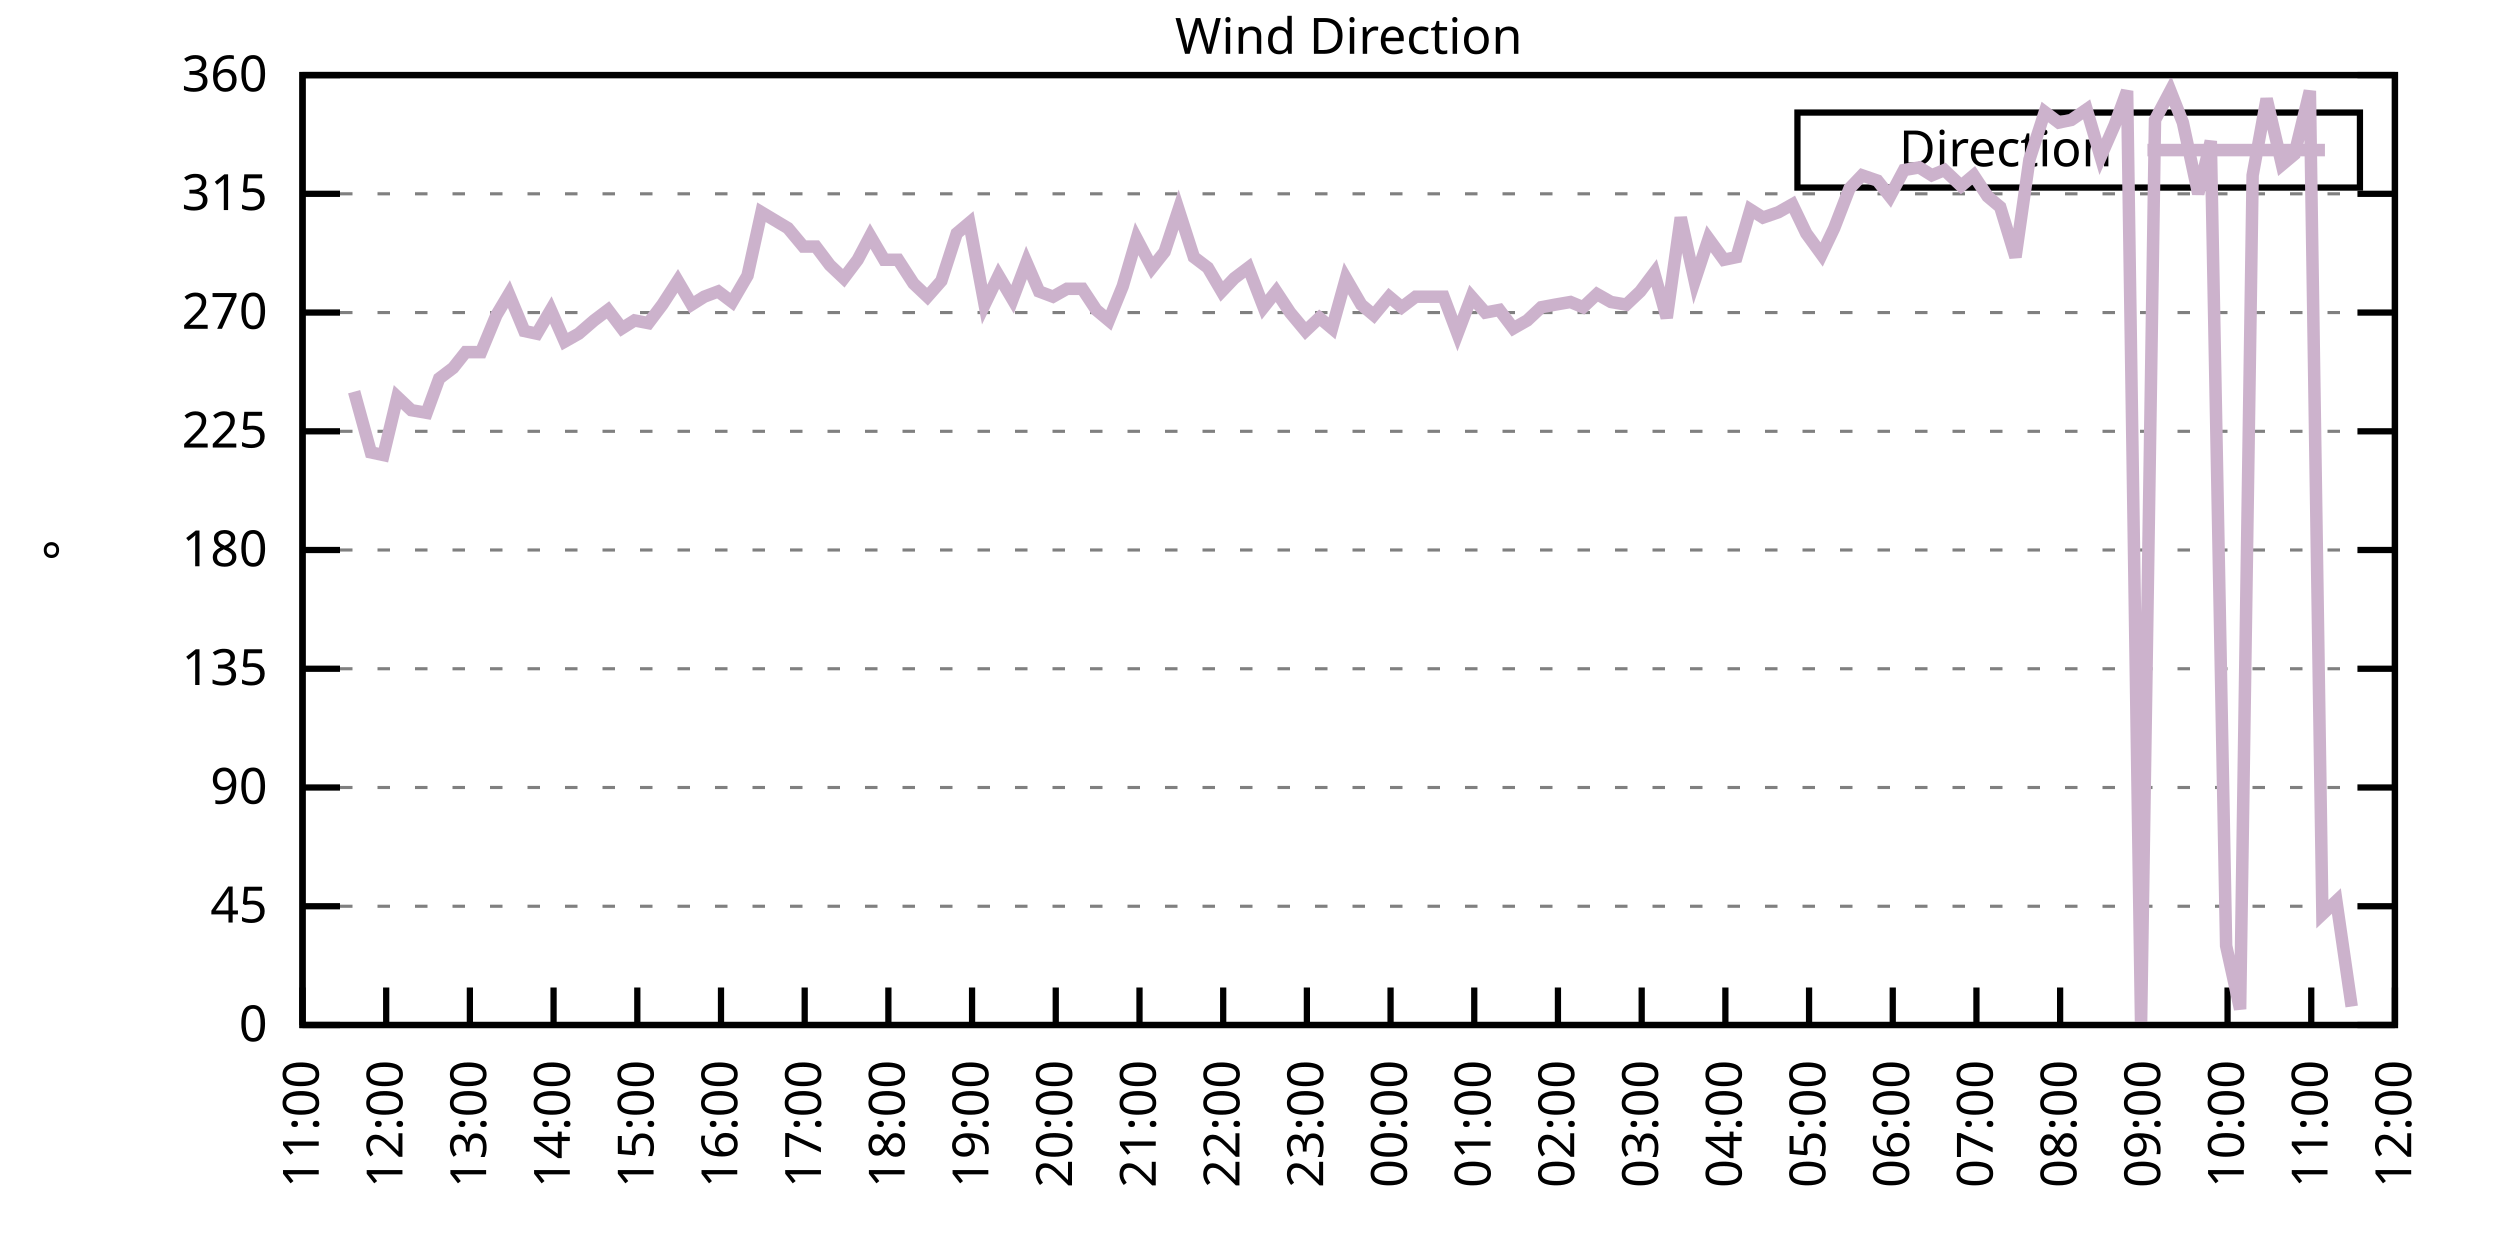
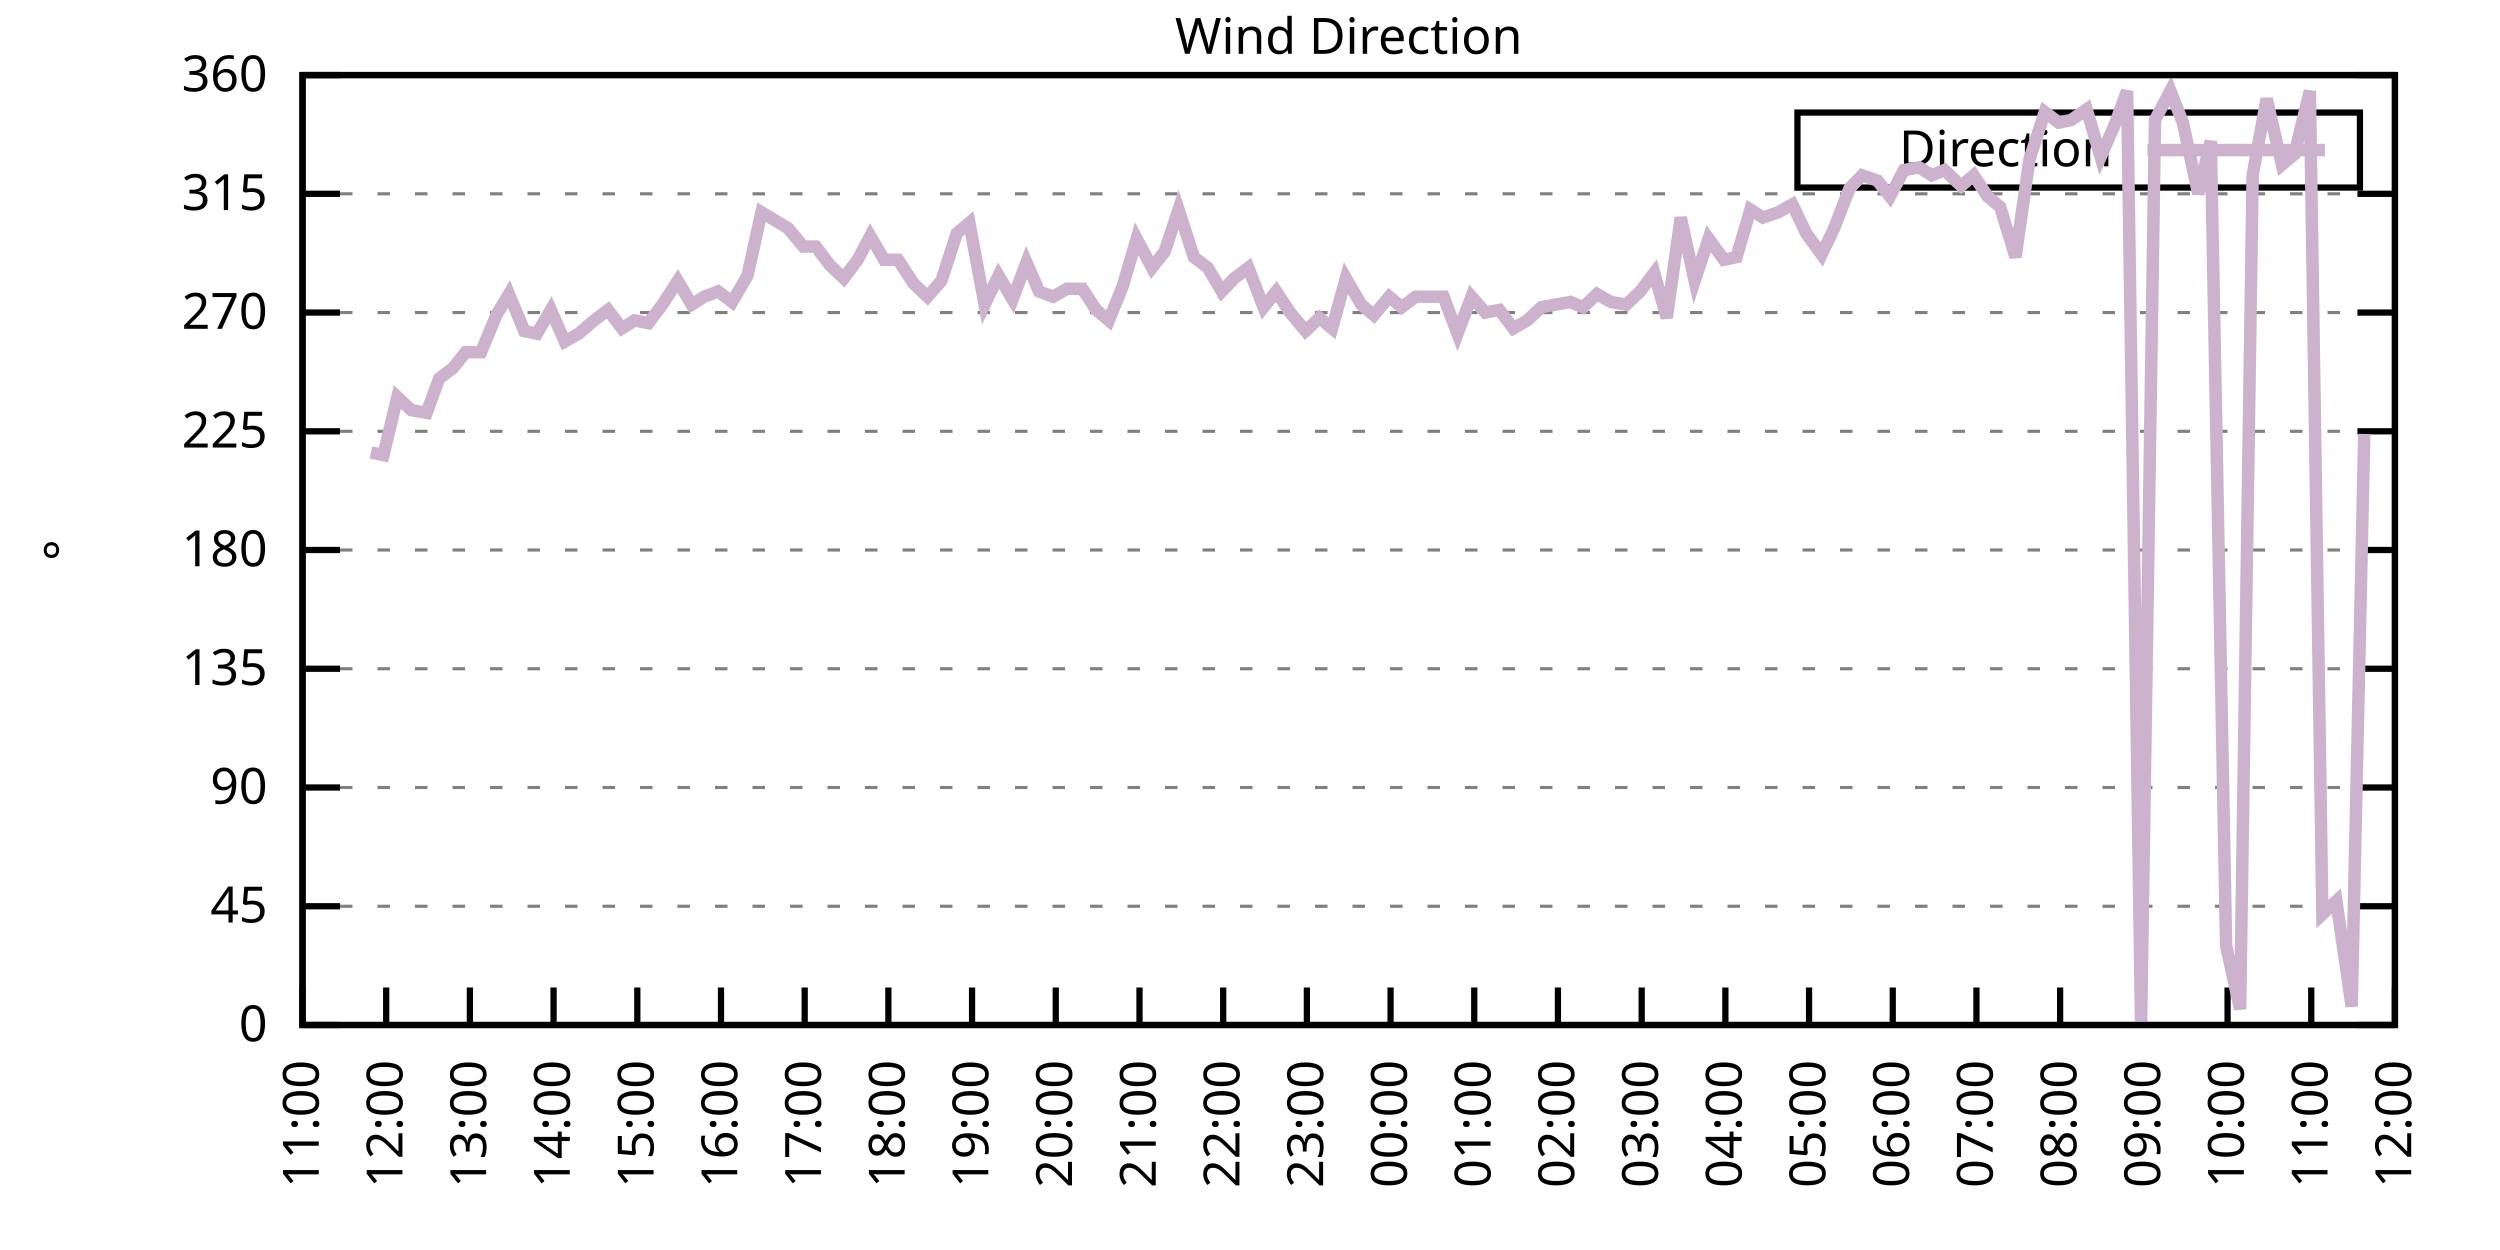
<svg xmlns="http://www.w3.org/2000/svg" xmlns:xlink="http://www.w3.org/1999/xlink" width="400" height="200" viewBox="0 0 400 200">
  <g id="gnuplot_canvas">
    <rect x="0" y="0" width="400" height="200" fill="none" />
    <defs>
      <circle id="gpDot" r="0.5" stroke-width="0.5" stroke="currentColor" />
      <path id="gpPt0" stroke-width="0.333" stroke="currentColor" d="M-1,0 h2 M0,-1 v2" />
      <path id="gpPt1" stroke-width="0.333" stroke="currentColor" d="M-1,-1 L1,1 M1,-1 L-1,1" />
      <path id="gpPt2" stroke-width="0.333" stroke="currentColor" d="M-1,0 L1,0 M0,-1 L0,1 M-1,-1 L1,1 M-1,1 L1,-1" />
      <rect id="gpPt3" stroke-width="0.333" stroke="currentColor" x="-1" y="-1" width="2" height="2" />
      <rect id="gpPt4" stroke-width="0.333" stroke="currentColor" fill="currentColor" x="-1" y="-1" width="2" height="2" />
      <circle id="gpPt5" stroke-width="0.333" stroke="currentColor" cx="0" cy="0" r="1" />
      <use xlink:href="#gpPt5" id="gpPt6" fill="currentColor" stroke="none" />
      <path id="gpPt7" stroke-width="0.333" stroke="currentColor" d="M0,-1.33 L-1.33,0.67 L1.33,0.67 z" />
      <use xlink:href="#gpPt7" id="gpPt8" fill="currentColor" stroke="none" />
      <use xlink:href="#gpPt7" id="gpPt9" stroke="currentColor" transform="rotate(180)" />
      <use xlink:href="#gpPt9" id="gpPt10" fill="currentColor" stroke="none" />
      <use xlink:href="#gpPt3" id="gpPt11" stroke="currentColor" transform="rotate(45)" />
      <use xlink:href="#gpPt11" id="gpPt12" fill="currentColor" stroke="none" />
      <path id="gpPt13" stroke-width="0.333" stroke="currentColor" d="M0,1.330 L1.265,0.411 L0.782,-1.067 L-0.782,-1.076 L-1.265,0.411 z" />
      <use xlink:href="#gpPt13" id="gpPt14" fill="currentColor" stroke="none" />
      <filter id="textbox" filterUnits="objectBoundingBox" x="0" y="0" height="1" width="1">
        <feFlood flood-color="white" flood-opacity="1" result="bgnd" />
        <feComposite in="SourceGraphic" in2="bgnd" operator="atop" />
      </filter>
      <filter id="greybox" filterUnits="objectBoundingBox" x="0" y="0" height="1" width="1">
        <feFlood flood-color="lightgrey" flood-opacity="1" result="grey" />
        <feComposite in="SourceGraphic" in2="grey" operator="atop" />
      </filter>
    </defs>
    <g fill="none" color="white" stroke="currentColor" stroke-width="1.00" stroke-linecap="butt" stroke-linejoin="miter">
</g>
    <g fill="none" color="black" stroke="currentColor" stroke-width="1.00" stroke-linecap="butt" stroke-linejoin="miter">
      <g stroke="none" shape-rendering="crispEdges">
        <polygon fill="rgb(255, 255, 255)" points="48.40,164.00 383.18,164.00 383.18,12.02 48.40,12.02 " />
      </g>
    </g>
    <g fill="none" color="black" stroke="currentColor" stroke-width="1.00" stroke-linecap="butt" stroke-linejoin="miter">
</g>
    <g fill="none" color="black" stroke="black" stroke-width="0.50" stroke-linecap="butt" stroke-linejoin="miter">
</g>
    <g fill="none" color="gray" stroke="currentColor" stroke-width="0.50" stroke-linecap="butt" stroke-linejoin="miter">
      <path stroke="gray" stroke-dasharray="2,4" class="gridline" d="M48.40,164.00 L383.19,164.00  " />
    </g>
    <g fill="none" color="gray" stroke="gray" stroke-width="1.00" stroke-linecap="butt" stroke-linejoin="miter">
</g>
    <g fill="none" color="black" stroke="currentColor" stroke-width="1.00" stroke-linecap="butt" stroke-linejoin="miter">
      <path stroke="black" d="M48.40,164.00 L54.40,164.00 M383.19,164.00 L377.19,164.00  " />
      <g transform="translate(42.80,166.60)" stroke="none" fill="black" font-family="Sans" font-size="8.00" text-anchor="end">
        <text>
          <tspan font-family="Sans"> 0</tspan>
        </text>
      </g>
    </g>
    <g fill="none" color="black" stroke="currentColor" stroke-width="1.00" stroke-linecap="butt" stroke-linejoin="miter">
</g>
    <g fill="none" color="black" stroke="black" stroke-width="0.50" stroke-linecap="butt" stroke-linejoin="miter">
</g>
    <g fill="none" color="gray" stroke="currentColor" stroke-width="0.50" stroke-linecap="butt" stroke-linejoin="miter">
      <path stroke="gray" stroke-dasharray="2,4" class="gridline" d="M48.40,145.00 L383.19,145.00  " />
    </g>
    <g fill="none" color="gray" stroke="gray" stroke-width="1.00" stroke-linecap="butt" stroke-linejoin="miter">
</g>
    <g fill="none" color="black" stroke="currentColor" stroke-width="1.00" stroke-linecap="butt" stroke-linejoin="miter">
      <path stroke="black" d="M48.40,145.00 L54.40,145.00 M383.19,145.00 L377.19,145.00  " />
      <g transform="translate(42.80,147.60)" stroke="none" fill="black" font-family="Sans" font-size="8.00" text-anchor="end">
        <text>
          <tspan font-family="Sans"> 45</tspan>
        </text>
      </g>
    </g>
    <g fill="none" color="black" stroke="currentColor" stroke-width="1.00" stroke-linecap="butt" stroke-linejoin="miter">
</g>
    <g fill="none" color="black" stroke="black" stroke-width="0.50" stroke-linecap="butt" stroke-linejoin="miter">
</g>
    <g fill="none" color="gray" stroke="currentColor" stroke-width="0.50" stroke-linecap="butt" stroke-linejoin="miter">
      <path stroke="gray" stroke-dasharray="2,4" class="gridline" d="M48.40,126.00 L383.19,126.00  " />
    </g>
    <g fill="none" color="gray" stroke="gray" stroke-width="1.00" stroke-linecap="butt" stroke-linejoin="miter">
</g>
    <g fill="none" color="black" stroke="currentColor" stroke-width="1.00" stroke-linecap="butt" stroke-linejoin="miter">
      <path stroke="black" d="M48.40,126.00 L54.40,126.00 M383.19,126.00 L377.19,126.00  " />
      <g transform="translate(42.80,128.60)" stroke="none" fill="black" font-family="Sans" font-size="8.00" text-anchor="end">
        <text>
          <tspan font-family="Sans"> 90</tspan>
        </text>
      </g>
    </g>
    <g fill="none" color="black" stroke="currentColor" stroke-width="1.00" stroke-linecap="butt" stroke-linejoin="miter">
</g>
    <g fill="none" color="black" stroke="black" stroke-width="0.50" stroke-linecap="butt" stroke-linejoin="miter">
</g>
    <g fill="none" color="gray" stroke="currentColor" stroke-width="0.50" stroke-linecap="butt" stroke-linejoin="miter">
      <path stroke="gray" stroke-dasharray="2,4" class="gridline" d="M48.40,107.00 L383.19,107.00  " />
    </g>
    <g fill="none" color="gray" stroke="gray" stroke-width="1.00" stroke-linecap="butt" stroke-linejoin="miter">
</g>
    <g fill="none" color="black" stroke="currentColor" stroke-width="1.00" stroke-linecap="butt" stroke-linejoin="miter">
      <path stroke="black" d="M48.40,107.00 L54.40,107.00 M383.19,107.00 L377.19,107.00  " />
      <g transform="translate(42.80,109.60)" stroke="none" fill="black" font-family="Sans" font-size="8.00" text-anchor="end">
        <text>
          <tspan font-family="Sans"> 135</tspan>
        </text>
      </g>
    </g>
    <g fill="none" color="black" stroke="currentColor" stroke-width="1.00" stroke-linecap="butt" stroke-linejoin="miter">
</g>
    <g fill="none" color="black" stroke="black" stroke-width="0.50" stroke-linecap="butt" stroke-linejoin="miter">
</g>
    <g fill="none" color="gray" stroke="currentColor" stroke-width="0.50" stroke-linecap="butt" stroke-linejoin="miter">
      <path stroke="gray" stroke-dasharray="2,4" class="gridline" d="M48.40,88.00 L383.19,88.00  " />
    </g>
    <g fill="none" color="gray" stroke="gray" stroke-width="1.00" stroke-linecap="butt" stroke-linejoin="miter">
</g>
    <g fill="none" color="black" stroke="currentColor" stroke-width="1.00" stroke-linecap="butt" stroke-linejoin="miter">
      <path stroke="black" d="M48.40,88.00 L54.40,88.00 M383.19,88.00 L377.19,88.00  " />
      <g transform="translate(42.80,90.60)" stroke="none" fill="black" font-family="Sans" font-size="8.00" text-anchor="end">
        <text>
          <tspan font-family="Sans"> 180</tspan>
        </text>
      </g>
    </g>
    <g fill="none" color="black" stroke="currentColor" stroke-width="1.00" stroke-linecap="butt" stroke-linejoin="miter">
</g>
    <g fill="none" color="black" stroke="black" stroke-width="0.50" stroke-linecap="butt" stroke-linejoin="miter">
</g>
    <g fill="none" color="gray" stroke="currentColor" stroke-width="0.50" stroke-linecap="butt" stroke-linejoin="miter">
      <path stroke="gray" stroke-dasharray="2,4" class="gridline" d="M48.40,69.01 L383.19,69.01  " />
    </g>
    <g fill="none" color="gray" stroke="gray" stroke-width="1.00" stroke-linecap="butt" stroke-linejoin="miter">
</g>
    <g fill="none" color="black" stroke="currentColor" stroke-width="1.00" stroke-linecap="butt" stroke-linejoin="miter">
      <path stroke="black" d="M48.40,69.01 L54.40,69.01 M383.19,69.01 L377.19,69.01  " />
      <g transform="translate(42.80,71.61)" stroke="none" fill="black" font-family="Sans" font-size="8.00" text-anchor="end">
        <text>
          <tspan font-family="Sans"> 225</tspan>
        </text>
      </g>
    </g>
    <g fill="none" color="black" stroke="currentColor" stroke-width="1.00" stroke-linecap="butt" stroke-linejoin="miter">
</g>
    <g fill="none" color="black" stroke="black" stroke-width="0.50" stroke-linecap="butt" stroke-linejoin="miter">
</g>
    <g fill="none" color="gray" stroke="currentColor" stroke-width="0.50" stroke-linecap="butt" stroke-linejoin="miter">
      <path stroke="gray" stroke-dasharray="2,4" class="gridline" d="M48.40,50.01 L383.19,50.01  " />
    </g>
    <g fill="none" color="gray" stroke="gray" stroke-width="1.00" stroke-linecap="butt" stroke-linejoin="miter">
</g>
    <g fill="none" color="black" stroke="currentColor" stroke-width="1.00" stroke-linecap="butt" stroke-linejoin="miter">
      <path stroke="black" d="M48.40,50.01 L54.40,50.01 M383.19,50.01 L377.19,50.01  " />
      <g transform="translate(42.80,52.61)" stroke="none" fill="black" font-family="Sans" font-size="8.00" text-anchor="end">
        <text>
          <tspan font-family="Sans"> 270</tspan>
        </text>
      </g>
    </g>
    <g fill="none" color="black" stroke="currentColor" stroke-width="1.00" stroke-linecap="butt" stroke-linejoin="miter">
</g>
    <g fill="none" color="black" stroke="black" stroke-width="0.50" stroke-linecap="butt" stroke-linejoin="miter">
</g>
    <g fill="none" color="gray" stroke="currentColor" stroke-width="0.50" stroke-linecap="butt" stroke-linejoin="miter">
      <path stroke="gray" stroke-dasharray="2,4" class="gridline" d="M48.40,31.01 L383.19,31.01  " />
    </g>
    <g fill="none" color="gray" stroke="gray" stroke-width="1.00" stroke-linecap="butt" stroke-linejoin="miter">
</g>
    <g fill="none" color="black" stroke="currentColor" stroke-width="1.00" stroke-linecap="butt" stroke-linejoin="miter">
      <path stroke="black" d="M48.40,31.01 L54.40,31.01 M383.19,31.01 L377.19,31.01  " />
      <g transform="translate(42.80,33.61)" stroke="none" fill="black" font-family="Sans" font-size="8.00" text-anchor="end">
        <text>
          <tspan font-family="Sans"> 315</tspan>
        </text>
      </g>
    </g>
    <g fill="none" color="black" stroke="currentColor" stroke-width="1.00" stroke-linecap="butt" stroke-linejoin="miter">
</g>
    <g fill="none" color="black" stroke="black" stroke-width="0.50" stroke-linecap="butt" stroke-linejoin="miter">
</g>
    <g fill="none" color="gray" stroke="currentColor" stroke-width="0.50" stroke-linecap="butt" stroke-linejoin="miter">
      <path stroke="gray" stroke-dasharray="2,4" class="gridline" d="M48.40,12.01 L383.19,12.01  " />
    </g>
    <g fill="none" color="gray" stroke="gray" stroke-width="1.00" stroke-linecap="butt" stroke-linejoin="miter">
</g>
    <g fill="none" color="black" stroke="currentColor" stroke-width="1.00" stroke-linecap="butt" stroke-linejoin="miter">
      <path stroke="black" d="M48.40,12.01 L54.40,12.01 M383.19,12.01 L377.19,12.01  " />
      <g transform="translate(42.80,14.61)" stroke="none" fill="black" font-family="Sans" font-size="8.00" text-anchor="end">
        <text>
          <tspan font-family="Sans"> 360</tspan>
        </text>
      </g>
    </g>
    <g fill="none" color="black" stroke="currentColor" stroke-width="1.00" stroke-linecap="butt" stroke-linejoin="miter">
      <path stroke="black" d="M48.40,164.00 L48.40,158.00  " />
      <g transform="translate(51.00,169.60) rotate(270.00)" stroke="none" fill="black" font-family="Sans" font-size="8.00" text-anchor="end">
        <text>
          <tspan font-family="Sans">11:00</tspan>
        </text>
      </g>
    </g>
    <g fill="none" color="black" stroke="currentColor" stroke-width="1.00" stroke-linecap="butt" stroke-linejoin="miter">
      <path stroke="black" d="M61.79,164.00 L61.79,158.00  " />
      <g transform="translate(64.39,169.60) rotate(270.00)" stroke="none" fill="black" font-family="Sans" font-size="8.00" text-anchor="end">
        <text>
          <tspan font-family="Sans">12:00</tspan>
        </text>
      </g>
    </g>
    <g fill="none" color="black" stroke="currentColor" stroke-width="1.00" stroke-linecap="butt" stroke-linejoin="miter">
      <path stroke="black" d="M75.18,164.00 L75.18,158.00  " />
      <g transform="translate(77.78,169.60) rotate(270.00)" stroke="none" fill="black" font-family="Sans" font-size="8.00" text-anchor="end">
        <text>
          <tspan font-family="Sans">13:00</tspan>
        </text>
      </g>
    </g>
    <g fill="none" color="black" stroke="currentColor" stroke-width="1.00" stroke-linecap="butt" stroke-linejoin="miter">
      <path stroke="black" d="M88.57,164.00 L88.57,158.00  " />
      <g transform="translate(91.17,169.60) rotate(270.00)" stroke="none" fill="black" font-family="Sans" font-size="8.00" text-anchor="end">
        <text>
          <tspan font-family="Sans">14:00</tspan>
        </text>
      </g>
    </g>
    <g fill="none" color="black" stroke="currentColor" stroke-width="1.00" stroke-linecap="butt" stroke-linejoin="miter">
      <path stroke="black" d="M101.97,164.00 L101.97,158.00  " />
      <g transform="translate(104.57,169.60) rotate(270.00)" stroke="none" fill="black" font-family="Sans" font-size="8.00" text-anchor="end">
        <text>
          <tspan font-family="Sans">15:00</tspan>
        </text>
      </g>
    </g>
    <g fill="none" color="black" stroke="currentColor" stroke-width="1.00" stroke-linecap="butt" stroke-linejoin="miter">
      <path stroke="black" d="M115.36,164.00 L115.36,158.00  " />
      <g transform="translate(117.96,169.60) rotate(270.00)" stroke="none" fill="black" font-family="Sans" font-size="8.00" text-anchor="end">
        <text>
          <tspan font-family="Sans">16:00</tspan>
        </text>
      </g>
    </g>
    <g fill="none" color="black" stroke="currentColor" stroke-width="1.00" stroke-linecap="butt" stroke-linejoin="miter">
      <path stroke="black" d="M128.75,164.00 L128.75,158.00  " />
      <g transform="translate(131.35,169.60) rotate(270.00)" stroke="none" fill="black" font-family="Sans" font-size="8.00" text-anchor="end">
        <text>
          <tspan font-family="Sans">17:00</tspan>
        </text>
      </g>
    </g>
    <g fill="none" color="black" stroke="currentColor" stroke-width="1.00" stroke-linecap="butt" stroke-linejoin="miter">
      <path stroke="black" d="M142.14,164.00 L142.14,158.00  " />
      <g transform="translate(144.74,169.60) rotate(270.00)" stroke="none" fill="black" font-family="Sans" font-size="8.00" text-anchor="end">
        <text>
          <tspan font-family="Sans">18:00</tspan>
        </text>
      </g>
    </g>
    <g fill="none" color="black" stroke="currentColor" stroke-width="1.00" stroke-linecap="butt" stroke-linejoin="miter">
      <path stroke="black" d="M155.53,164.00 L155.53,158.00  " />
      <g transform="translate(158.13,169.60) rotate(270.00)" stroke="none" fill="black" font-family="Sans" font-size="8.00" text-anchor="end">
        <text>
          <tspan font-family="Sans">19:00</tspan>
        </text>
      </g>
    </g>
    <g fill="none" color="black" stroke="currentColor" stroke-width="1.00" stroke-linecap="butt" stroke-linejoin="miter">
      <path stroke="black" d="M168.92,164.00 L168.92,158.00  " />
      <g transform="translate(171.52,169.60) rotate(270.00)" stroke="none" fill="black" font-family="Sans" font-size="8.00" text-anchor="end">
        <text>
          <tspan font-family="Sans">20:00</tspan>
        </text>
      </g>
    </g>
    <g fill="none" color="black" stroke="currentColor" stroke-width="1.00" stroke-linecap="butt" stroke-linejoin="miter">
      <path stroke="black" d="M182.32,164.00 L182.32,158.00  " />
      <g transform="translate(184.92,169.60) rotate(270.00)" stroke="none" fill="black" font-family="Sans" font-size="8.00" text-anchor="end">
        <text>
          <tspan font-family="Sans">21:00</tspan>
        </text>
      </g>
    </g>
    <g fill="none" color="black" stroke="currentColor" stroke-width="1.00" stroke-linecap="butt" stroke-linejoin="miter">
      <path stroke="black" d="M195.71,164.00 L195.71,158.00  " />
      <g transform="translate(198.31,169.60) rotate(270.00)" stroke="none" fill="black" font-family="Sans" font-size="8.00" text-anchor="end">
        <text>
          <tspan font-family="Sans">22:00</tspan>
        </text>
      </g>
    </g>
    <g fill="none" color="black" stroke="currentColor" stroke-width="1.00" stroke-linecap="butt" stroke-linejoin="miter">
      <path stroke="black" d="M209.10,164.00 L209.10,158.00  " />
      <g transform="translate(211.70,169.60) rotate(270.00)" stroke="none" fill="black" font-family="Sans" font-size="8.00" text-anchor="end">
        <text>
          <tspan font-family="Sans">23:00</tspan>
        </text>
      </g>
    </g>
    <g fill="none" color="black" stroke="currentColor" stroke-width="1.00" stroke-linecap="butt" stroke-linejoin="miter">
      <path stroke="black" d="M222.49,164.00 L222.49,158.00  " />
      <g transform="translate(225.09,169.60) rotate(270.00)" stroke="none" fill="black" font-family="Sans" font-size="8.00" text-anchor="end">
        <text>
          <tspan font-family="Sans">00:00</tspan>
        </text>
      </g>
    </g>
    <g fill="none" color="black" stroke="currentColor" stroke-width="1.00" stroke-linecap="butt" stroke-linejoin="miter">
      <path stroke="black" d="M235.88,164.00 L235.88,158.00  " />
      <g transform="translate(238.48,169.60) rotate(270.00)" stroke="none" fill="black" font-family="Sans" font-size="8.00" text-anchor="end">
        <text>
          <tspan font-family="Sans">01:00</tspan>
        </text>
      </g>
    </g>
    <g fill="none" color="black" stroke="currentColor" stroke-width="1.00" stroke-linecap="butt" stroke-linejoin="miter">
      <path stroke="black" d="M249.27,164.00 L249.27,158.00  " />
      <g transform="translate(251.87,169.60) rotate(270.00)" stroke="none" fill="black" font-family="Sans" font-size="8.00" text-anchor="end">
        <text>
          <tspan font-family="Sans">02:00</tspan>
        </text>
      </g>
    </g>
    <g fill="none" color="black" stroke="currentColor" stroke-width="1.00" stroke-linecap="butt" stroke-linejoin="miter">
      <path stroke="black" d="M262.67,164.00 L262.67,158.00  " />
      <g transform="translate(265.27,169.60) rotate(270.00)" stroke="none" fill="black" font-family="Sans" font-size="8.00" text-anchor="end">
        <text>
          <tspan font-family="Sans">03:00</tspan>
        </text>
      </g>
    </g>
    <g fill="none" color="black" stroke="currentColor" stroke-width="1.00" stroke-linecap="butt" stroke-linejoin="miter">
      <path stroke="black" d="M276.06,164.00 L276.06,158.00  " />
      <g transform="translate(278.66,169.60) rotate(270.00)" stroke="none" fill="black" font-family="Sans" font-size="8.00" text-anchor="end">
        <text>
          <tspan font-family="Sans">04:00</tspan>
        </text>
      </g>
    </g>
    <g fill="none" color="black" stroke="currentColor" stroke-width="1.00" stroke-linecap="butt" stroke-linejoin="miter">
      <path stroke="black" d="M289.45,164.00 L289.45,158.00  " />
      <g transform="translate(292.05,169.60) rotate(270.00)" stroke="none" fill="black" font-family="Sans" font-size="8.00" text-anchor="end">
        <text>
          <tspan font-family="Sans">05:00</tspan>
        </text>
      </g>
    </g>
    <g fill="none" color="black" stroke="currentColor" stroke-width="1.00" stroke-linecap="butt" stroke-linejoin="miter">
      <path stroke="black" d="M302.84,164.00 L302.84,158.00  " />
      <g transform="translate(305.44,169.60) rotate(270.00)" stroke="none" fill="black" font-family="Sans" font-size="8.00" text-anchor="end">
        <text>
          <tspan font-family="Sans">06:00</tspan>
        </text>
      </g>
    </g>
    <g fill="none" color="black" stroke="currentColor" stroke-width="1.00" stroke-linecap="butt" stroke-linejoin="miter">
      <path stroke="black" d="M316.23,164.00 L316.23,158.00  " />
      <g transform="translate(318.83,169.60) rotate(270.00)" stroke="none" fill="black" font-family="Sans" font-size="8.00" text-anchor="end">
        <text>
          <tspan font-family="Sans">07:00</tspan>
        </text>
      </g>
    </g>
    <g fill="none" color="black" stroke="currentColor" stroke-width="1.00" stroke-linecap="butt" stroke-linejoin="miter">
      <path stroke="black" d="M329.62,164.00 L329.62,158.00  " />
      <g transform="translate(332.22,169.60) rotate(270.00)" stroke="none" fill="black" font-family="Sans" font-size="8.00" text-anchor="end">
        <text>
          <tspan font-family="Sans">08:00</tspan>
        </text>
      </g>
    </g>
    <g fill="none" color="black" stroke="currentColor" stroke-width="1.00" stroke-linecap="butt" stroke-linejoin="miter">
      <path stroke="black" d="M343.02,164.00 L343.02,158.00  " />
      <g transform="translate(345.62,169.60) rotate(270.00)" stroke="none" fill="black" font-family="Sans" font-size="8.00" text-anchor="end">
        <text>
          <tspan font-family="Sans">09:00</tspan>
        </text>
      </g>
    </g>
    <g fill="none" color="black" stroke="currentColor" stroke-width="1.00" stroke-linecap="butt" stroke-linejoin="miter">
      <path stroke="black" d="M356.41,164.00 L356.41,158.00  " />
      <g transform="translate(359.01,169.60) rotate(270.00)" stroke="none" fill="black" font-family="Sans" font-size="8.00" text-anchor="end">
        <text>
          <tspan font-family="Sans">10:00</tspan>
        </text>
      </g>
    </g>
    <g fill="none" color="black" stroke="currentColor" stroke-width="1.00" stroke-linecap="butt" stroke-linejoin="miter">
      <path stroke="black" d="M369.80,164.00 L369.80,158.00  " />
      <g transform="translate(372.40,169.60) rotate(270.00)" stroke="none" fill="black" font-family="Sans" font-size="8.00" text-anchor="end">
        <text>
          <tspan font-family="Sans">11:00</tspan>
        </text>
      </g>
    </g>
    <g fill="none" color="black" stroke="currentColor" stroke-width="1.00" stroke-linecap="butt" stroke-linejoin="miter">
      <path stroke="black" d="M383.19,164.00 L383.19,158.00  " />
      <g transform="translate(385.79,169.60) rotate(270.00)" stroke="none" fill="black" font-family="Sans" font-size="8.00" text-anchor="end">
        <text>
          <tspan font-family="Sans">12:00</tspan>
        </text>
      </g>
    </g>
    <g fill="none" color="black" stroke="currentColor" stroke-width="1.00" stroke-linecap="butt" stroke-linejoin="miter">
</g>
    <g fill="none" color="black" stroke="currentColor" stroke-width="1.00" stroke-linecap="butt" stroke-linejoin="miter">
      <path stroke="black" d="M48.40,12.01 L48.40,164.00 L383.19,164.00 L383.19,12.01 L48.40,12.01 Z  " />
    </g>
    <g fill="none" color="black" stroke="currentColor" stroke-width="1.00" stroke-linecap="butt" stroke-linejoin="miter">
</g>
    <g fill="none" color="black" stroke="currentColor" stroke-width="1.00" stroke-linecap="butt" stroke-linejoin="miter">
      <path stroke="black" d="M287.59,30.01 L287.59,18.01 L377.59,18.01 L377.59,30.01 L287.59,30.01 Z  " />
    </g>
    <g id="Wind_direction_plot_1">
      <g fill="none" color="white" stroke="black" stroke-width="2.00" stroke-linecap="butt" stroke-linejoin="miter">
</g>
      <g fill="none" color="black" stroke="currentColor" stroke-width="2.00" stroke-linecap="butt" stroke-linejoin="miter">
        <g transform="translate(337.99,26.61)" stroke="none" fill="black" font-family="Sans" font-size="8.00" text-anchor="end">
          <text>
            <tspan font-family="Sans">Direction</tspan>
          </text>
        </g>
      </g>
      <g fill="none" color="black" stroke="currentColor" stroke-width="2.00" stroke-linecap="butt" stroke-linejoin="miter">
-         <path stroke="rgb(204, 178, 204)" d="M343.59,24.01 L371.99,24.01 M56.66,62.67 L59.34,72.38 L61.35,72.81 L63.58,63.52 L65.81,65.63 L68.26,66.05   L70.27,60.56 L72.50,58.87 L74.51,56.34 L76.97,56.34 L79.42,50.43 L81.43,47.05 L83.89,52.96 L85.90,53.39   L88.13,49.59 L90.36,54.65 L92.59,53.39 L95.05,51.27 L97.28,49.59 L99.51,52.54 L101.52,51.27 L103.75,51.70   L105.98,48.74 L108.44,44.94 L110.67,48.74 L112.68,47.47 L114.91,46.63 L117.14,48.32 L119.60,44.10 L121.83,33.96   L126.07,36.50 L128.53,39.45 L130.54,39.45 L132.77,42.41 L135.00,44.52 L137.23,41.56 L139.24,37.76 L141.47,41.56   L143.70,41.56 L146.16,45.36 L148.39,47.47 L150.62,44.94 L153.08,37.34 L155.09,35.65 L157.54,48.74 L159.77,44.10   L162.01,47.90 L164.24,41.99 L166.25,46.63 L168.48,47.47 L170.71,46.21 L173.17,46.21 L175.40,49.59 L177.41,51.27   L179.64,45.79 L181.87,38.19 L184.32,42.83 L186.33,40.30 L188.57,33.54 L191.02,41.14 L193.25,42.83 L195.48,46.63   L197.49,44.52 L199.73,42.83 L202.18,49.16 L204.19,46.63 L206.42,50.01 L208.88,52.96 L211.11,50.85 L213.12,52.54   L215.35,44.52 L217.80,48.74 L219.81,50.43 L222.27,47.47 L224.28,49.16 L226.51,47.47 L230.97,47.47 L233.20,53.39   L235.44,47.47 L237.67,50.01 L239.90,49.59 L242.13,52.54 L244.36,51.27 L246.60,49.16 L248.83,48.74 L251.28,48.32   L253.29,49.16 L255.52,47.05 L257.76,48.32 L260.21,48.74 L262.44,46.63 L264.67,43.67 L266.68,50.85 L268.92,34.81   L271.15,44.94 L273.38,38.19 L275.83,41.56 L277.84,41.14 L280.07,33.54 L282.08,34.81 L284.54,33.96 L286.77,32.70   L289.00,37.34 L291.46,40.72 L293.47,36.50 L295.92,30.16 L297.93,28.05 L300.39,28.90 L302.39,31.43 L304.63,27.21   L307.08,26.79 L309.09,28.05 L311.10,27.21 L313.78,29.74 L315.79,28.05 L318.02,31.43 L320.03,33.12 L322.48,41.14   L324.71,25.52 L327.17,17.92 L329.40,19.61 L331.41,19.19 L333.86,17.50 L336.10,25.10 L338.33,20.03 L340.34,14.54   L342.57,164.00 L344.80,19.19 L347.26,14.54 L349.26,19.61 L351.72,31.01 L353.73,22.56 L356.18,151.33 L358.42,161.47   L360.42,28.05 L362.66,15.81 L365.11,26.36 L367.12,24.68 L369.58,14.54 L371.58,146.27 L373.82,144.16 L376.27,161.04    " />
+         <path stroke="rgb(204, 178, 204)" d="M343.59,24.01 L371.99,24.01 M59.34,72.38 L61.35,72.81 L63.58,63.52 L65.81,65.63 L68.26,66.05 L70.27,60.56   L72.50,58.87 L74.51,56.34 L76.97,56.34 L79.42,50.43 L81.43,47.05 L83.89,52.96 L85.90,53.39 L88.13,49.59   L90.36,54.65 L92.59,53.39 L95.05,51.27 L97.28,49.59 L99.51,52.54 L101.52,51.27 L103.75,51.70 L105.98,48.74   L108.44,44.94 L110.67,48.74 L112.68,47.47 L114.91,46.63 L117.14,48.32 L119.60,44.10 L121.83,33.96 L126.07,36.50   L128.53,39.45 L130.54,39.45 L132.77,42.41 L135.00,44.52 L137.23,41.56 L139.24,37.76 L141.47,41.56 L143.70,41.56   L146.16,45.36 L148.39,47.47 L150.62,44.94 L153.08,37.34 L155.09,35.65 L157.54,48.74 L159.77,44.10 L162.01,47.90   L164.24,41.99 L166.25,46.63 L168.48,47.47 L170.71,46.21 L173.17,46.21 L175.40,49.59 L177.41,51.27 L179.64,45.79   L181.87,38.19 L184.32,42.83 L186.33,40.30 L188.57,33.54 L191.02,41.14 L193.25,42.83 L195.48,46.63 L197.49,44.52   L199.73,42.83 L202.18,49.16 L204.19,46.63 L206.42,50.01 L208.88,52.96 L211.11,50.85 L213.12,52.54 L215.35,44.52   L217.80,48.74 L219.81,50.43 L222.27,47.47 L224.28,49.16 L226.51,47.47 L230.97,47.47 L233.20,53.39 L235.44,47.47   L237.67,50.01 L239.90,49.59 L242.13,52.54 L244.36,51.27 L246.60,49.16 L248.83,48.74 L251.28,48.32 L253.29,49.16   L255.52,47.05 L257.76,48.32 L260.21,48.74 L262.44,46.63 L264.67,43.67 L266.68,50.85 L268.92,34.81 L271.15,44.94   L273.38,38.19 L275.83,41.56 L277.84,41.14 L280.07,33.54 L282.08,34.81 L284.54,33.96 L286.77,32.70 L289.00,37.34   L291.46,40.72 L293.47,36.50 L295.92,30.16 L297.93,28.05 L300.39,28.90 L302.39,31.43 L304.63,27.21 L307.08,26.79   L309.09,28.05 L311.10,27.21 L313.78,29.74 L315.79,28.05 L318.02,31.43 L320.03,33.12 L322.48,41.14 L324.71,25.52   L327.17,17.92 L329.40,19.61 L331.41,19.19 L333.86,17.50 L336.10,25.10 L338.33,20.03 L340.34,14.54 L342.57,164.00   L344.80,19.19 L347.26,14.54 L349.26,19.61 L351.72,31.01 L353.73,22.56 L356.18,151.33 L358.42,161.47 L360.42,28.05   L362.66,15.81 L365.11,26.36 L367.12,24.68 L369.58,14.54 L371.58,146.27 L373.82,144.16 L376.27,161.04 L378.28,69.43    " />
      </g>
    </g>
    <g fill="none" color="black" stroke="currentColor" stroke-width="2.00" stroke-linecap="butt" stroke-linejoin="miter">
</g>
    <g fill="none" color="black" stroke="black" stroke-width="1.00" stroke-linecap="butt" stroke-linejoin="miter">
</g>
    <g fill="none" color="black" stroke="currentColor" stroke-width="1.00" stroke-linecap="butt" stroke-linejoin="miter">
      <path stroke="black" d="M48.40,12.01 L48.40,164.00 L383.19,164.00 L383.19,12.01 L48.40,12.01 Z  " />
      <g transform="translate(12.80,88.01) rotate(270.00)" stroke="none" fill="black" font-family="Sans" font-size="8.00" text-anchor="middle">
        <text>
          <tspan font-family="Sans">°</tspan>
        </text>
      </g>
    </g>
    <g fill="none" color="black" stroke="currentColor" stroke-width="1.00" stroke-linecap="butt" stroke-linejoin="miter">
</g>
    <g fill="none" color="black" stroke="currentColor" stroke-width="1.00" stroke-linecap="butt" stroke-linejoin="miter">
      <g transform="translate(215.79,8.61)" stroke="none" fill="black" font-family="Sans" font-size="8.00" text-anchor="middle">
        <text>
          <tspan font-family="Sans">Wind Direction</tspan>
        </text>
      </g>
    </g>
    <g fill="none" color="black" stroke="currentColor" stroke-width="1.00" stroke-linecap="butt" stroke-linejoin="miter">
</g>
  </g>
</svg>
